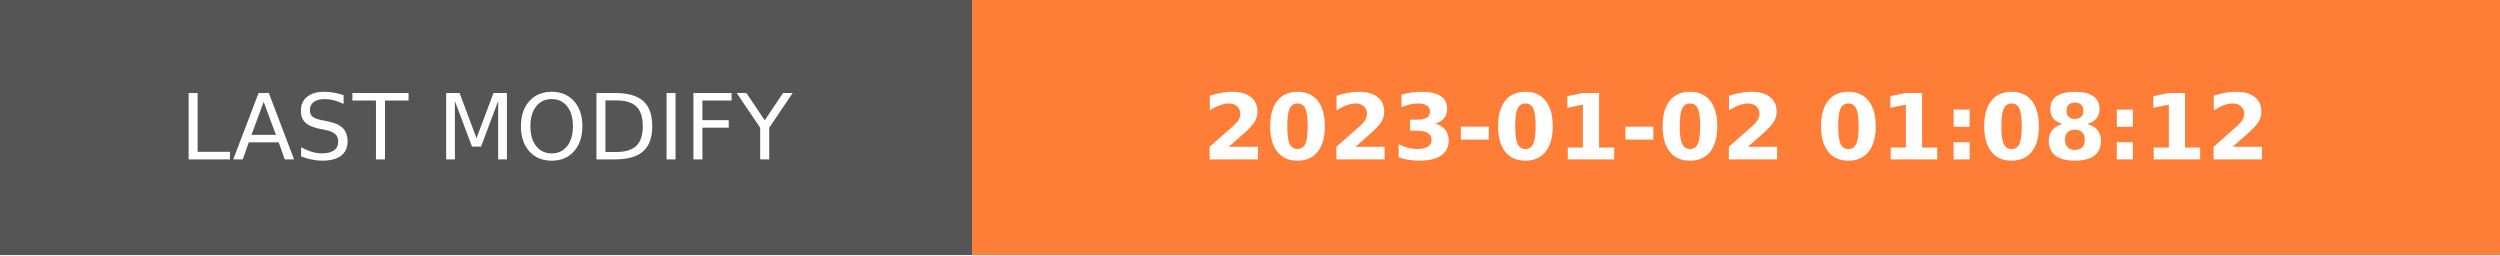
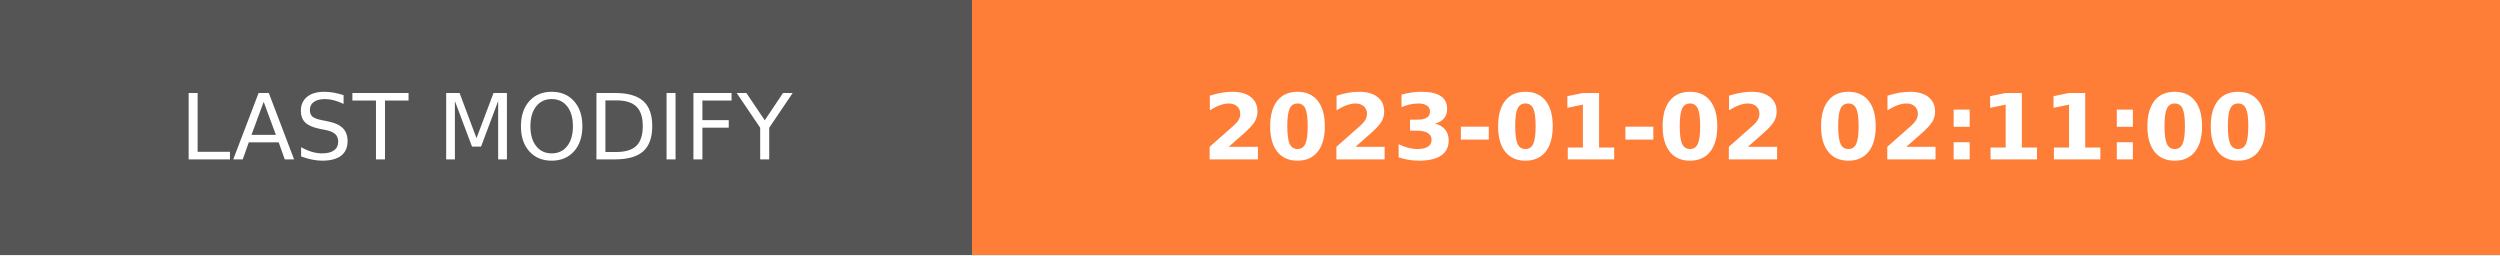
- <svg xmlns="http://www.w3.org/2000/svg" width="274.5" height="28" role="img" aria-label="LAST MODIFY: 2023-01-02 01:08:12">
+ <svg xmlns="http://www.w3.org/2000/svg" width="274.5" height="28" role="img" aria-label="LAST MODIFY: 2023-01-02 02:11:00">
  <g shape-rendering="crispEdges">
    <rect width="106.75" height="28" fill="#555" />
    <rect x="106.75" width="167.75" height="28" fill="#fe7d37" />
  </g>
  <g fill="#fff" text-anchor="middle" font-family="Verdana,Geneva,DejaVu Sans,sans-serif" text-rendering="geometricPrecision" font-size="100">
    <text transform="scale(.1)" x="533.75" y="175" textLength="827.5" fill="#fff">LAST MODIFY</text>
-     <text transform="scale(.1)" x="1906.25" y="175" textLength="1437.5" fill="#fff" font-weight="bold">2023-01-02 01:08:12</text>
+     <text transform="scale(.1)" x="1906.25" y="175" textLength="1437.5" fill="#fff" font-weight="bold">2023-01-02 02:11:00</text>
  </g>
</svg>
